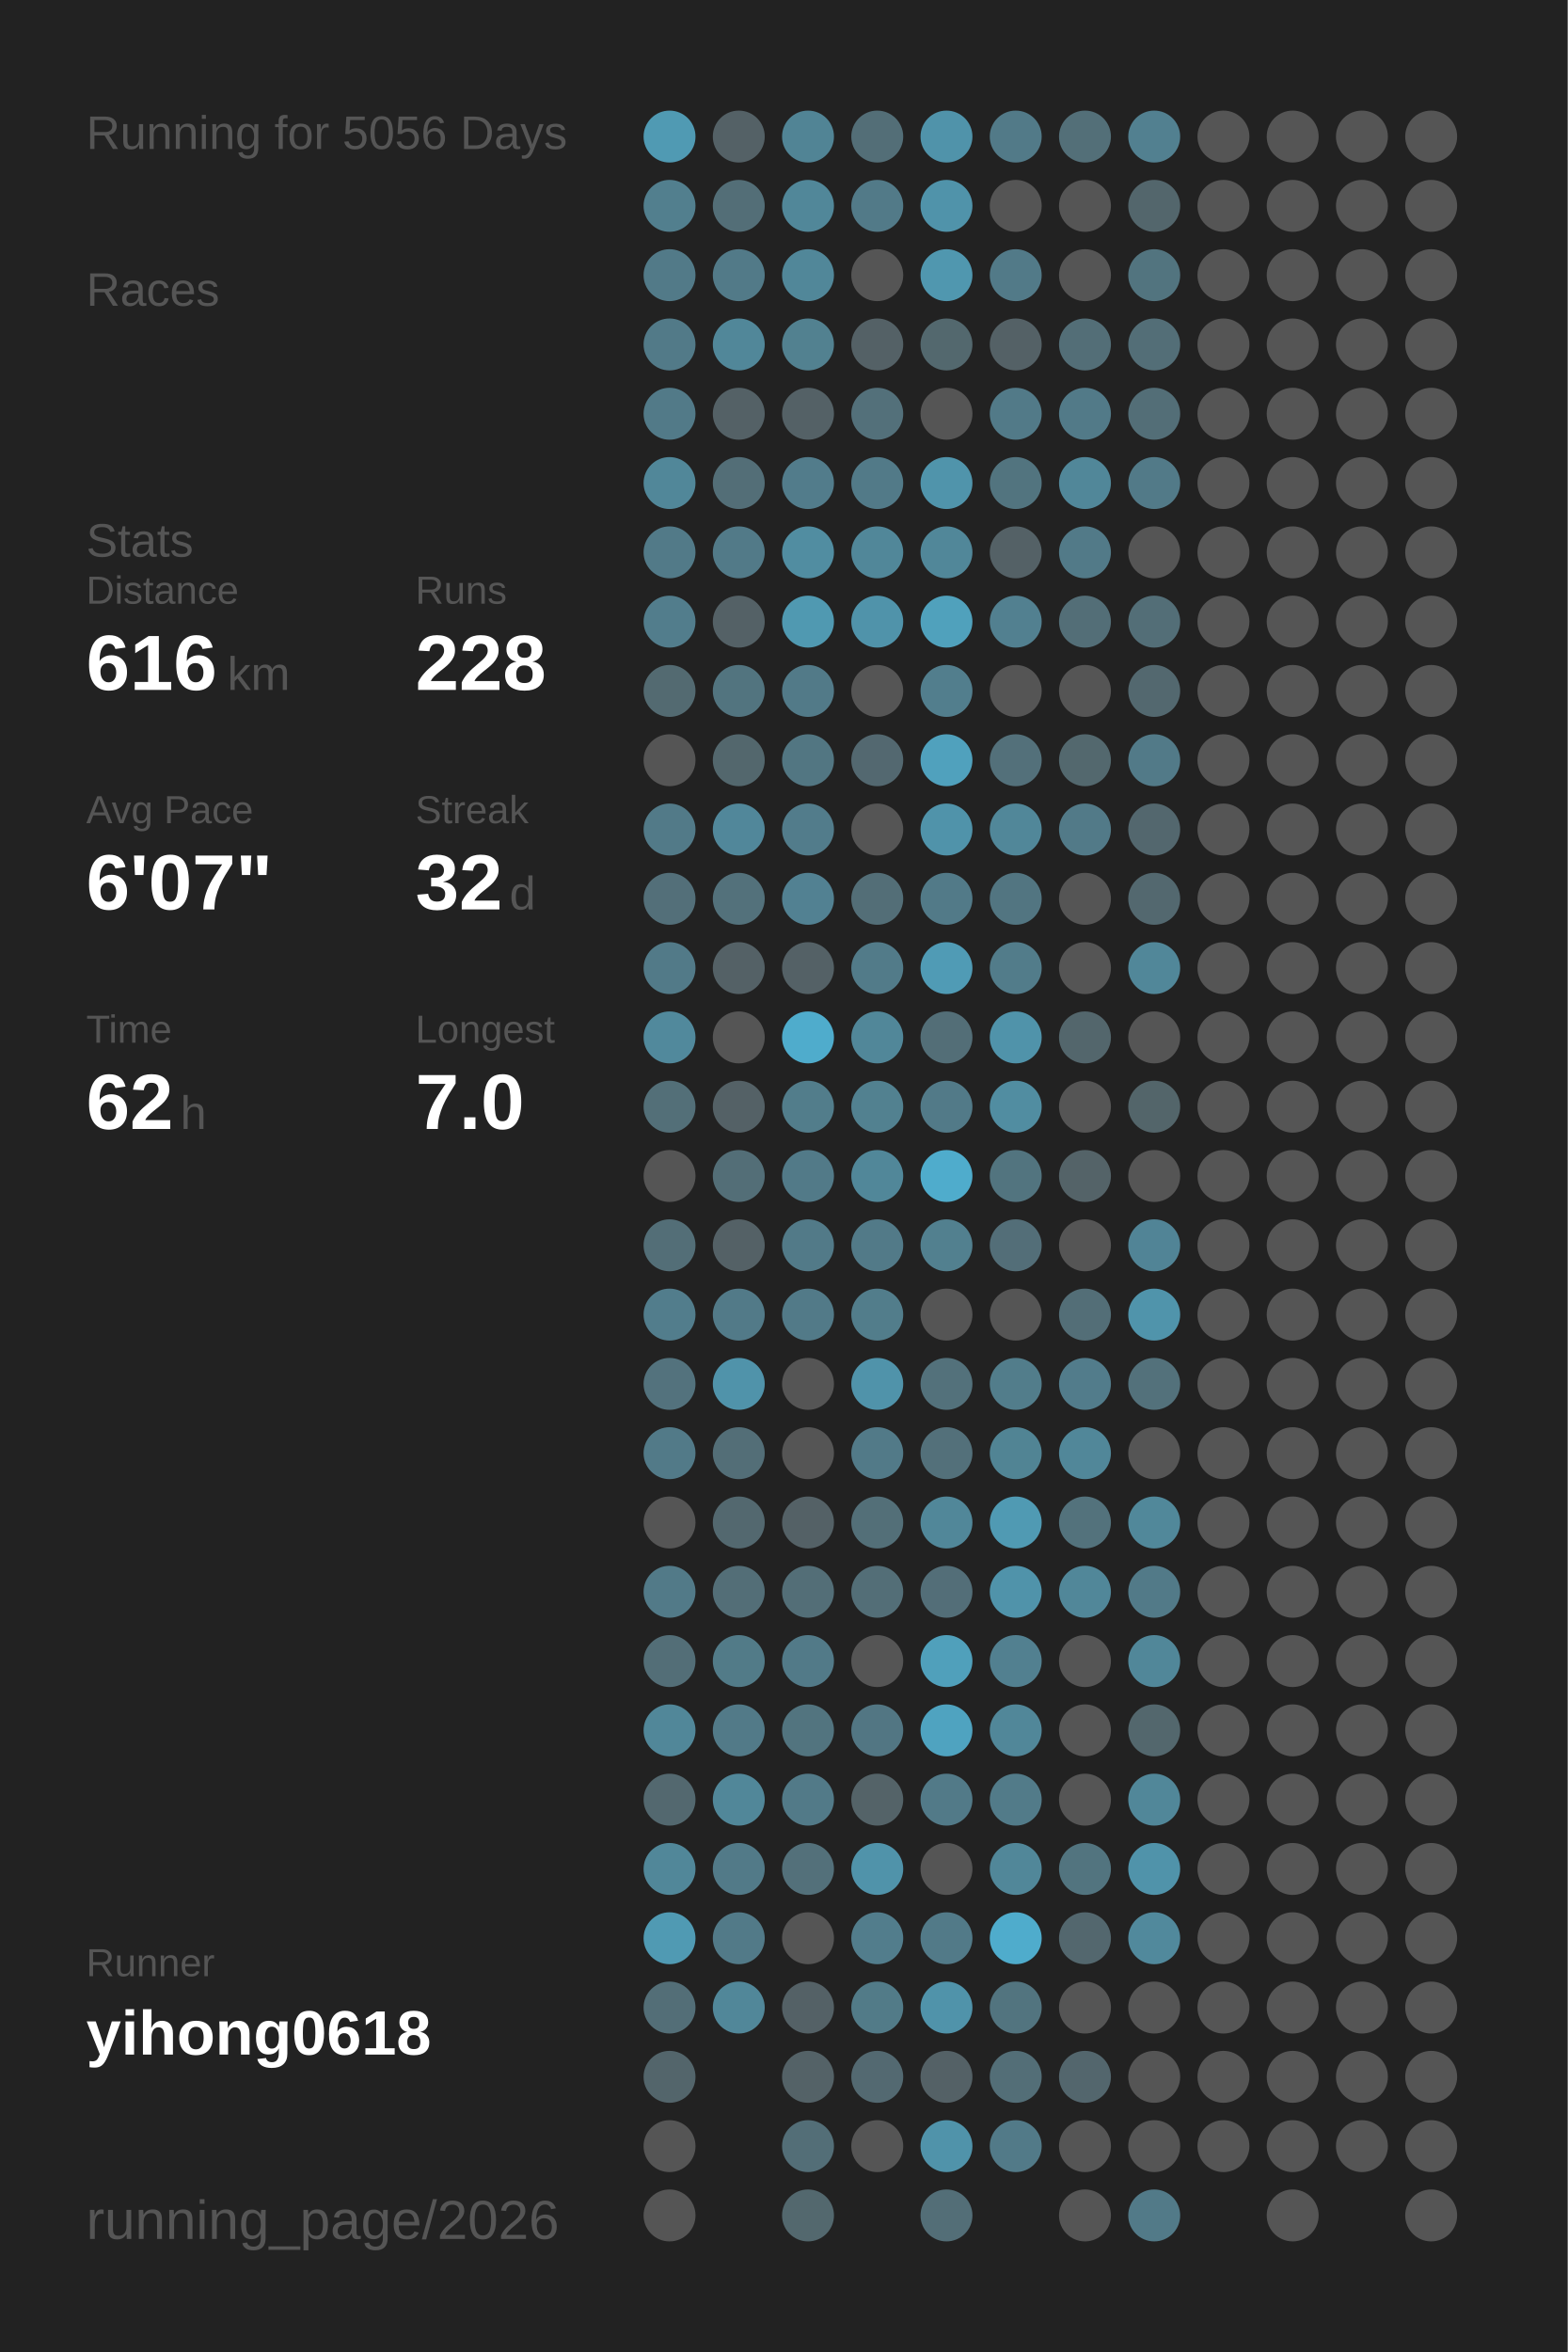
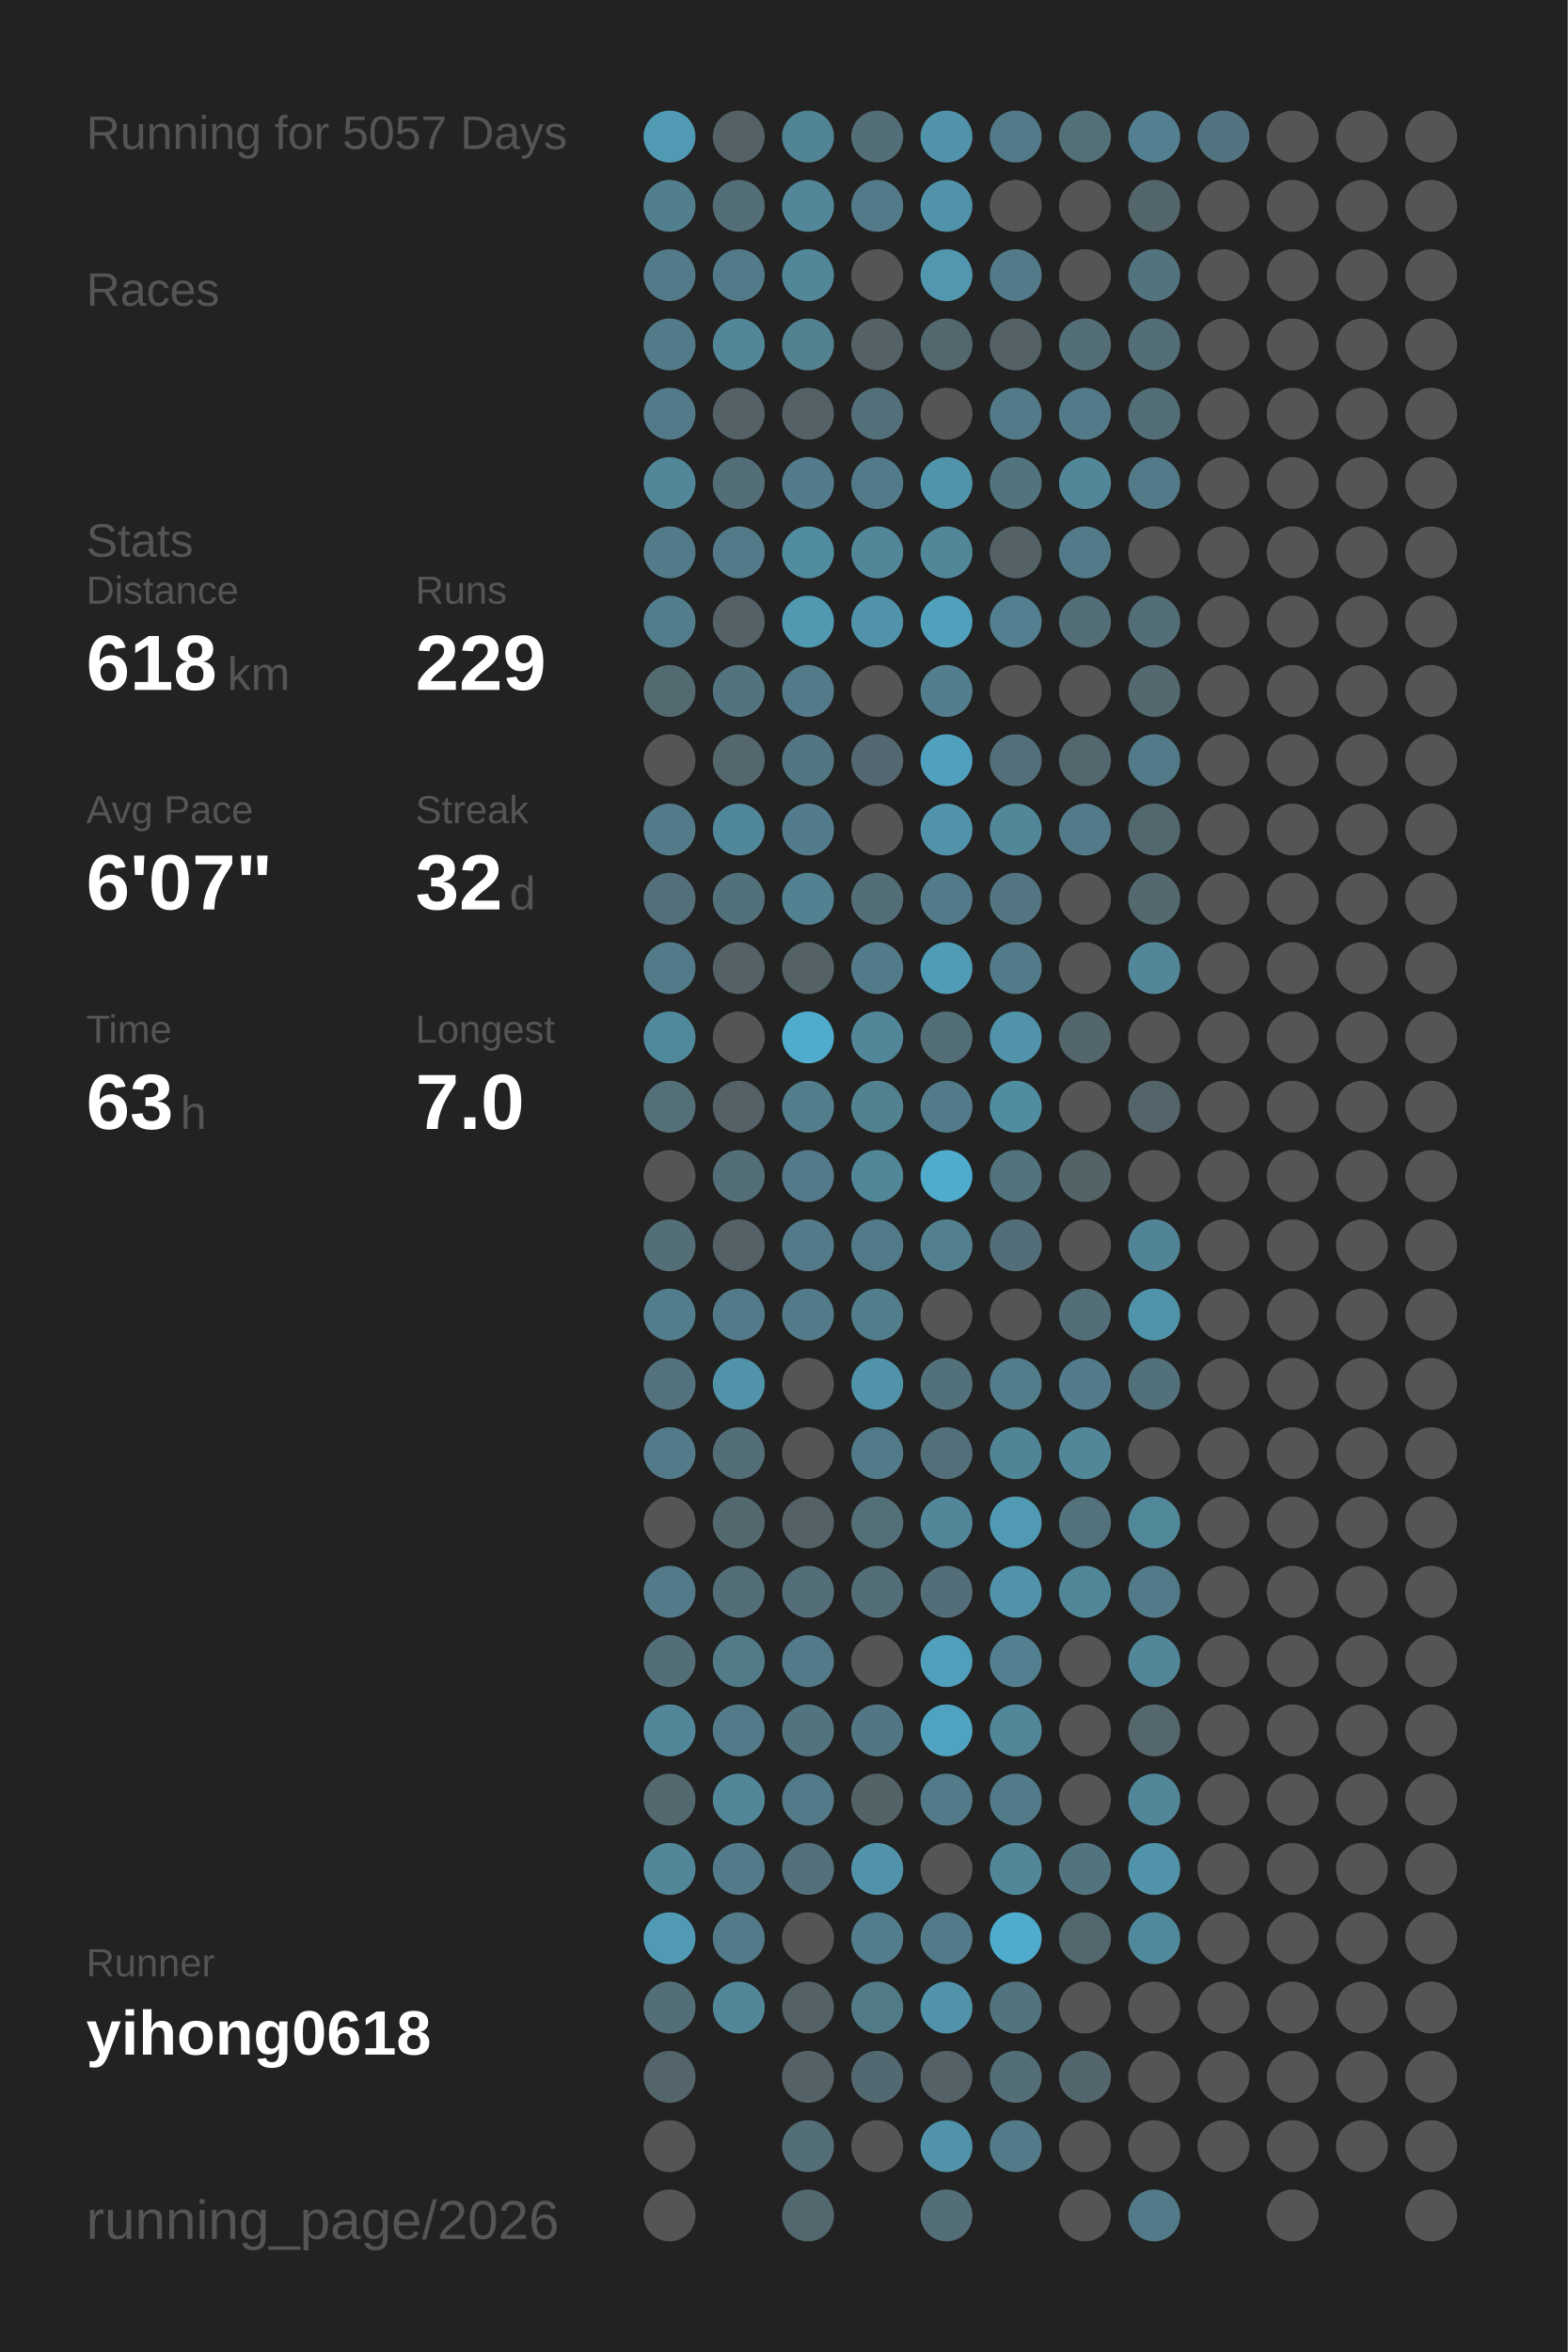
<svg xmlns="http://www.w3.org/2000/svg" baseProfile="full" height="300mm" version="1.1" viewBox="0,0,200,300" width="200mm">
  <defs />
  <rect fill="#222222" height="300" width="200" x="0" y="0" />
-   <text fill="#555555" style="font-size:6px; font-family:Arial;" x="11" y="19">Running for 5056 Days</text>
+   <text fill="#555555" style="font-size:6px; font-family:Arial;" x="11" y="19">Running for 5057 Days</text>
  <text fill="#555555" style="font-size:6px; font-family:Arial;" x="11" y="39">Races</text>
  <text fill="#555555" style="font-size:6px; font-family:Arial;" x="11" y="71">Stats</text>
  <text fill="#555555" style="font-size:5px; font-family:Arial;" x="11" y="77">Distance</text>
-   <text fill="#FFFFFF" style="font-size:10px; font-family:Arial; font-weight:bold;" x="11" y="88">616</text>
+   <text fill="#FFFFFF" style="font-size:10px; font-family:Arial; font-weight:bold;" x="11" y="88">618</text>
  <text fill="#555555" style="font-size:6px; font-family:Arial;" x="29" y="88">km</text>
  <text fill="#555555" style="font-size:5px; font-family:Arial;" x="53" y="77">Runs</text>
-   <text fill="#FFFFFF" style="font-size:10px; font-family:Arial; font-weight:bold;" x="53" y="88">228</text>
+   <text fill="#FFFFFF" style="font-size:10px; font-family:Arial; font-weight:bold;" x="53" y="88">229</text>
  <text fill="#555555" style="font-size:5px; font-family:Arial;" x="11" y="105">Avg Pace</text>
  <text fill="#FFFFFF" style="font-size:10px; font-family:Arial; font-weight:bold;" x="11" y="116">6'07"</text>
  <text fill="#555555" style="font-size:5px; font-family:Arial;" x="53" y="105">Streak</text>
  <text fill="#FFFFFF" style="font-size:10px; font-family:Arial; font-weight:bold;" x="53" y="116">32</text>
  <text fill="#555555" style="font-size:6px; font-family:Arial;" x="65" y="116">d</text>
  <text fill="#555555" style="font-size:5px; font-family:Arial;" x="11" y="133">Time</text>
-   <text fill="#FFFFFF" style="font-size:10px; font-family:Arial; font-weight:bold;" x="11" y="144">62</text>
+   <text fill="#FFFFFF" style="font-size:10px; font-family:Arial; font-weight:bold;" x="11" y="144">63</text>
  <text fill="#555555" style="font-size:6px; font-family:Arial;" x="23" y="144">h</text>
  <text fill="#555555" style="font-size:5px; font-family:Arial;" x="53" y="133">Longest</text>
  <text fill="#FFFFFF" style="font-size:10px; font-family:Arial; font-weight:bold;" x="53" y="144">7.0</text>
  <text fill="#555555" style="font-size:5px; font-family:Arial;" x="11" y="252.065">Runner</text>
  <text fill="#FFFFFF" style="font-size:8px; font-family:Arial; font-weight:bold;" x="11" y="262.065">yihong0618</text>
  <text fill="#555555" style="font-size:7px; font-family:Arial;" x="11" y="285.581">running_page/2026</text>
  <circle cx="85.417" cy="17.419" fill="#509ab3" r="3.312" />
  <circle cx="85.417" cy="26.258" fill="#527f8e" r="3.312" />
  <circle cx="85.417" cy="35.097" fill="#527a88" r="3.312" />
  <circle cx="85.417" cy="43.935" fill="#527a88" r="3.312" />
  <circle cx="85.417" cy="52.774" fill="#527a88" r="3.312" />
  <circle cx="85.417" cy="61.613" fill="#518799" r="3.312" />
  <circle cx="85.417" cy="70.452" fill="#527a88" r="3.312" />
  <circle cx="85.417" cy="79.29" fill="#527d8c" r="3.312" />
  <circle cx="85.417" cy="88.129" fill="#536a71" r="3.312" />
  <circle cx="85.417" cy="96.968" fill="#555555" r="3.312" />
  <circle cx="85.417" cy="105.806" fill="#527a88" r="3.312" />
  <circle cx="85.417" cy="114.645" fill="#536f79" r="3.312" />
  <circle cx="85.417" cy="123.484" fill="#527a88" r="3.312" />
  <circle cx="85.417" cy="132.323" fill="#51899c" r="3.312" />
  <circle cx="85.417" cy="141.161" fill="#536f78" r="3.312" />
  <circle cx="85.417" cy="150" fill="#555555" r="3.312" />
  <circle cx="85.417" cy="158.839" fill="#536e77" r="3.312" />
  <circle cx="85.417" cy="167.677" fill="#527d8c" r="3.312" />
  <circle cx="85.417" cy="176.516" fill="#53727d" r="3.312" />
  <circle cx="85.417" cy="185.355" fill="#527a88" r="3.312" />
  <circle cx="85.417" cy="194.194" fill="#555555" r="3.312" />
  <circle cx="85.417" cy="203.032" fill="#527a88" r="3.312" />
  <circle cx="85.417" cy="211.871" fill="#536e77" r="3.312" />
  <circle cx="85.417" cy="220.71" fill="#518799" r="3.312" />
  <circle cx="85.417" cy="229.548" fill="#53686f" r="3.312" />
  <circle cx="85.417" cy="238.387" fill="#518799" r="3.312" />
  <circle cx="85.417" cy="247.226" fill="#509ab3" r="3.312" />
  <circle cx="85.417" cy="256.065" fill="#536e77" r="3.312" />
  <circle cx="85.417" cy="264.903" fill="#53656b" r="3.312" />
  <circle cx="85.417" cy="273.742" fill="#555555" r="3.312" />
  <circle cx="85.417" cy="282.581" fill="#555555" r="3.312" />
  <circle cx="94.25" cy="17.419" fill="#546166" r="3.312" />
  <circle cx="94.25" cy="26.258" fill="#536e77" r="3.312" />
  <circle cx="94.25" cy="35.097" fill="#527a88" r="3.312" />
  <circle cx="94.25" cy="43.935" fill="#518799" r="3.312" />
  <circle cx="94.25" cy="52.774" fill="#546166" r="3.312" />
  <circle cx="94.25" cy="61.613" fill="#536e77" r="3.312" />
  <circle cx="94.25" cy="70.452" fill="#527a88" r="3.312" />
  <circle cx="94.25" cy="79.29" fill="#546166" r="3.312" />
  <circle cx="94.25" cy="88.129" fill="#52747f" r="3.312" />
  <circle cx="94.25" cy="96.968" fill="#53676d" r="3.312" />
  <circle cx="94.25" cy="105.806" fill="#51879a" r="3.312" />
  <circle cx="94.25" cy="114.645" fill="#53717b" r="3.312" />
  <circle cx="94.25" cy="123.484" fill="#546166" r="3.312" />
  <circle cx="94.25" cy="132.323" fill="#555555" r="3.312" />
  <circle cx="94.25" cy="141.161" fill="#546166" r="3.312" />
  <circle cx="94.25" cy="150" fill="#536e77" r="3.312" />
  <circle cx="94.25" cy="158.839" fill="#546166" r="3.312" />
  <circle cx="94.25" cy="167.677" fill="#527a88" r="3.312" />
  <circle cx="94.25" cy="176.516" fill="#5093aa" r="3.312" />
  <circle cx="94.25" cy="185.355" fill="#536e77" r="3.312" />
  <circle cx="94.25" cy="194.194" fill="#53686f" r="3.312" />
  <circle cx="94.25" cy="203.032" fill="#536e77" r="3.312" />
  <circle cx="94.25" cy="211.871" fill="#527b88" r="3.312" />
  <circle cx="94.25" cy="220.71" fill="#527a88" r="3.312" />
  <circle cx="94.25" cy="229.548" fill="#518799" r="3.312" />
  <circle cx="94.25" cy="238.387" fill="#527a88" r="3.312" />
  <circle cx="94.25" cy="247.226" fill="#527a88" r="3.312" />
  <circle cx="94.25" cy="256.065" fill="#518799" r="3.312" />
  <circle cx="103.083" cy="17.419" fill="#518495" r="3.312" />
  <circle cx="103.083" cy="26.258" fill="#518799" r="3.312" />
  <circle cx="103.083" cy="35.097" fill="#518799" r="3.312" />
  <circle cx="103.083" cy="43.935" fill="#528190" r="3.312" />
  <circle cx="103.083" cy="52.774" fill="#546166" r="3.312" />
  <circle cx="103.083" cy="61.613" fill="#527c8b" r="3.312" />
  <circle cx="103.083" cy="70.452" fill="#518da1" r="3.312" />
  <circle cx="103.083" cy="79.29" fill="#5099b1" r="3.312" />
  <circle cx="103.083" cy="88.129" fill="#527a88" r="3.312" />
  <circle cx="103.083" cy="96.968" fill="#527682" r="3.312" />
  <circle cx="103.083" cy="105.806" fill="#527c8b" r="3.312" />
  <circle cx="103.083" cy="114.645" fill="#528192" r="3.312" />
  <circle cx="103.083" cy="123.484" fill="#546166" r="3.312" />
  <circle cx="103.083" cy="132.323" fill="#4faccc" r="3.312" />
  <circle cx="103.083" cy="141.161" fill="#527d8b" r="3.312" />
  <circle cx="103.083" cy="150" fill="#527a88" r="3.312" />
  <circle cx="103.083" cy="158.839" fill="#527a88" r="3.312" />
  <circle cx="103.083" cy="167.677" fill="#527a88" r="3.312" />
  <circle cx="103.083" cy="176.516" fill="#555555" r="3.312" />
  <circle cx="103.083" cy="185.355" fill="#555555" r="3.312" />
  <circle cx="103.083" cy="194.194" fill="#546166" r="3.312" />
  <circle cx="103.083" cy="203.032" fill="#536e77" r="3.312" />
  <circle cx="103.083" cy="211.871" fill="#527a88" r="3.312" />
  <circle cx="103.083" cy="220.71" fill="#52747f" r="3.312" />
  <circle cx="103.083" cy="229.548" fill="#527a88" r="3.312" />
  <circle cx="103.083" cy="238.387" fill="#53707a" r="3.312" />
  <circle cx="103.083" cy="247.226" fill="#555555" r="3.312" />
  <circle cx="103.083" cy="256.065" fill="#546166" r="3.312" />
  <circle cx="103.083" cy="264.903" fill="#546267" r="3.312" />
  <circle cx="103.083" cy="273.742" fill="#536e77" r="3.312" />
  <circle cx="103.083" cy="282.581" fill="#53686e" r="3.312" />
  <circle cx="111.917" cy="17.419" fill="#536e77" r="3.312" />
  <circle cx="111.917" cy="26.258" fill="#527a88" r="3.312" />
  <circle cx="111.917" cy="35.097" fill="#555555" r="3.312" />
  <circle cx="111.917" cy="43.935" fill="#546166" r="3.312" />
  <circle cx="111.917" cy="52.774" fill="#53707a" r="3.312" />
  <circle cx="111.917" cy="61.613" fill="#527a88" r="3.312" />
  <circle cx="111.917" cy="70.452" fill="#518799" r="3.312" />
  <circle cx="111.917" cy="79.29" fill="#5093aa" r="3.312" />
  <circle cx="111.917" cy="88.129" fill="#555555" r="3.312" />
  <circle cx="111.917" cy="96.968" fill="#536870" r="3.312" />
  <circle cx="111.917" cy="105.806" fill="#555555" r="3.312" />
  <circle cx="111.917" cy="114.645" fill="#536e77" r="3.312" />
  <circle cx="111.917" cy="123.484" fill="#527b89" r="3.312" />
  <circle cx="111.917" cy="132.323" fill="#518799" r="3.312" />
  <circle cx="111.917" cy="141.161" fill="#528190" r="3.312" />
  <circle cx="111.917" cy="150" fill="#518799" r="3.312" />
  <circle cx="111.917" cy="158.839" fill="#527a88" r="3.312" />
  <circle cx="111.917" cy="167.677" fill="#527d8b" r="3.312" />
  <circle cx="111.917" cy="176.516" fill="#5093aa" r="3.312" />
  <circle cx="111.917" cy="185.355" fill="#527a88" r="3.312" />
  <circle cx="111.917" cy="194.194" fill="#536f78" r="3.312" />
  <circle cx="111.917" cy="203.032" fill="#536e77" r="3.312" />
  <circle cx="111.917" cy="211.871" fill="#555555" r="3.312" />
  <circle cx="111.917" cy="220.71" fill="#527683" r="3.312" />
  <circle cx="111.917" cy="229.548" fill="#546368" r="3.312" />
  <circle cx="111.917" cy="238.387" fill="#5093aa" r="3.312" />
  <circle cx="111.917" cy="247.226" fill="#527d8c" r="3.312" />
  <circle cx="111.917" cy="256.065" fill="#527b88" r="3.312" />
  <circle cx="111.917" cy="264.903" fill="#536971" r="3.312" />
  <circle cx="111.917" cy="273.742" fill="#555555" r="3.312" />
  <circle cx="120.75" cy="17.419" fill="#5093aa" r="3.312" />
  <circle cx="120.75" cy="26.258" fill="#5093aa" r="3.312" />
  <circle cx="120.75" cy="35.097" fill="#5097af" r="3.312" />
  <circle cx="120.75" cy="43.935" fill="#53686e" r="3.312" />
  <circle cx="120.75" cy="52.774" fill="#555555" r="3.312" />
  <circle cx="120.75" cy="61.613" fill="#5094ab" r="3.312" />
  <circle cx="120.75" cy="70.452" fill="#518799" r="3.312" />
  <circle cx="120.75" cy="79.29" fill="#50a1bc" r="3.312" />
  <circle cx="120.75" cy="88.129" fill="#527e8d" r="3.312" />
  <circle cx="120.75" cy="96.968" fill="#50a1bd" r="3.312" />
  <circle cx="120.75" cy="105.806" fill="#5093aa" r="3.312" />
  <circle cx="120.75" cy="114.645" fill="#527a88" r="3.312" />
  <circle cx="120.75" cy="123.484" fill="#509bb5" r="3.312" />
  <circle cx="120.75" cy="132.323" fill="#536e77" r="3.312" />
  <circle cx="120.75" cy="141.161" fill="#527a88" r="3.312" />
  <circle cx="120.75" cy="150" fill="#4faccc" r="3.312" />
  <circle cx="120.75" cy="158.839" fill="#52808f" r="3.312" />
  <circle cx="120.75" cy="167.677" fill="#555555" r="3.312" />
  <circle cx="120.75" cy="176.516" fill="#53717b" r="3.312" />
  <circle cx="120.75" cy="185.355" fill="#53707a" r="3.312" />
  <circle cx="120.75" cy="194.194" fill="#518799" r="3.312" />
  <circle cx="120.75" cy="203.032" fill="#536e78" r="3.312" />
  <circle cx="120.75" cy="211.871" fill="#50a0bb" r="3.312" />
  <circle cx="120.75" cy="220.71" fill="#4fa3c0" r="3.312" />
  <circle cx="120.75" cy="229.548" fill="#527a88" r="3.312" />
  <circle cx="120.75" cy="238.387" fill="#555555" r="3.312" />
  <circle cx="120.75" cy="247.226" fill="#527a88" r="3.312" />
  <circle cx="120.75" cy="256.065" fill="#5093aa" r="3.312" />
  <circle cx="120.75" cy="264.903" fill="#546166" r="3.312" />
  <circle cx="120.75" cy="273.742" fill="#5093aa" r="3.312" />
  <circle cx="120.75" cy="282.581" fill="#536e77" r="3.312" />
  <circle cx="129.583" cy="17.419" fill="#527a88" r="3.312" />
  <circle cx="129.583" cy="26.258" fill="#555555" r="3.312" />
  <circle cx="129.583" cy="35.097" fill="#527a88" r="3.312" />
  <circle cx="129.583" cy="43.935" fill="#546166" r="3.312" />
  <circle cx="129.583" cy="52.774" fill="#527a88" r="3.312" />
  <circle cx="129.583" cy="61.613" fill="#52747f" r="3.312" />
  <circle cx="129.583" cy="70.452" fill="#546166" r="3.312" />
  <circle cx="129.583" cy="79.29" fill="#528090" r="3.312" />
  <circle cx="129.583" cy="88.129" fill="#555555" r="3.312" />
  <circle cx="129.583" cy="96.968" fill="#53707a" r="3.312" />
  <circle cx="129.583" cy="105.806" fill="#518799" r="3.312" />
  <circle cx="129.583" cy="114.645" fill="#527581" r="3.312" />
  <circle cx="129.583" cy="123.484" fill="#527c8a" r="3.312" />
  <circle cx="129.583" cy="132.323" fill="#5093aa" r="3.312" />
  <circle cx="129.583" cy="141.161" fill="#518da1" r="3.312" />
  <circle cx="129.583" cy="150" fill="#52747f" r="3.312" />
  <circle cx="129.583" cy="158.839" fill="#536e78" r="3.312" />
  <circle cx="129.583" cy="167.677" fill="#555555" r="3.312" />
  <circle cx="129.583" cy="176.516" fill="#527d8b" r="3.312" />
  <circle cx="129.583" cy="185.355" fill="#518494" r="3.312" />
  <circle cx="129.583" cy="194.194" fill="#509ab3" r="3.312" />
  <circle cx="129.583" cy="203.032" fill="#5093aa" r="3.312" />
  <circle cx="129.583" cy="211.871" fill="#528090" r="3.312" />
  <circle cx="129.583" cy="220.71" fill="#518799" r="3.312" />
  <circle cx="129.583" cy="229.548" fill="#527b89" r="3.312" />
  <circle cx="129.583" cy="238.387" fill="#518799" r="3.312" />
  <circle cx="129.583" cy="247.226" fill="#4faccc" r="3.312" />
  <circle cx="129.583" cy="256.065" fill="#52747f" r="3.312" />
  <circle cx="129.583" cy="264.903" fill="#536e77" r="3.312" />
  <circle cx="129.583" cy="273.742" fill="#527a88" r="3.312" />
  <circle cx="138.417" cy="17.419" fill="#536f78" r="3.312" />
  <circle cx="138.417" cy="26.258" fill="#555555" r="3.312" />
  <circle cx="138.417" cy="35.097" fill="#555555" r="3.312" />
  <circle cx="138.417" cy="43.935" fill="#536e77" r="3.312" />
  <circle cx="138.417" cy="52.774" fill="#527a88" r="3.312" />
  <circle cx="138.417" cy="61.613" fill="#518799" r="3.312" />
  <circle cx="138.417" cy="70.452" fill="#527a88" r="3.312" />
  <circle cx="138.417" cy="79.29" fill="#536e77" r="3.312" />
  <circle cx="138.417" cy="88.129" fill="#555555" r="3.312" />
  <circle cx="138.417" cy="96.968" fill="#53686e" r="3.312" />
  <circle cx="138.417" cy="105.806" fill="#527a88" r="3.312" />
  <circle cx="138.417" cy="114.645" fill="#555555" r="3.312" />
  <circle cx="138.417" cy="123.484" fill="#555555" r="3.312" />
  <circle cx="138.417" cy="132.323" fill="#53666c" r="3.312" />
  <circle cx="138.417" cy="141.161" fill="#555555" r="3.312" />
  <circle cx="138.417" cy="150" fill="#546368" r="3.312" />
  <circle cx="138.417" cy="158.839" fill="#555555" r="3.312" />
  <circle cx="138.417" cy="167.677" fill="#536e77" r="3.312" />
  <circle cx="138.417" cy="176.516" fill="#527c8b" r="3.312" />
  <circle cx="138.417" cy="185.355" fill="#518799" r="3.312" />
  <circle cx="138.417" cy="194.194" fill="#53727c" r="3.312" />
  <circle cx="138.417" cy="203.032" fill="#518799" r="3.312" />
  <circle cx="138.417" cy="211.871" fill="#555555" r="3.312" />
  <circle cx="138.417" cy="220.71" fill="#555555" r="3.312" />
  <circle cx="138.417" cy="229.548" fill="#555555" r="3.312" />
  <circle cx="138.417" cy="238.387" fill="#52747f" r="3.312" />
  <circle cx="138.417" cy="247.226" fill="#53676e" r="3.312" />
  <circle cx="138.417" cy="256.065" fill="#555555" r="3.312" />
  <circle cx="138.417" cy="264.903" fill="#53666d" r="3.312" />
  <circle cx="138.417" cy="273.742" fill="#555555" r="3.312" />
  <circle cx="138.417" cy="282.581" fill="#555555" r="3.312" />
  <circle cx="147.25" cy="17.419" fill="#528090" r="3.312" />
  <circle cx="147.25" cy="26.258" fill="#53666c" r="3.312" />
  <circle cx="147.25" cy="35.097" fill="#52747f" r="3.312" />
  <circle cx="147.25" cy="43.935" fill="#536e77" r="3.312" />
  <circle cx="147.25" cy="52.774" fill="#536e77" r="3.312" />
  <circle cx="147.25" cy="61.613" fill="#527a88" r="3.312" />
  <circle cx="147.25" cy="70.452" fill="#555555" r="3.312" />
  <circle cx="147.25" cy="79.29" fill="#536e77" r="3.312" />
  <circle cx="147.25" cy="88.129" fill="#53686f" r="3.312" />
  <circle cx="147.25" cy="96.968" fill="#527a88" r="3.312" />
  <circle cx="147.25" cy="105.806" fill="#53676e" r="3.312" />
  <circle cx="147.25" cy="114.645" fill="#53686f" r="3.312" />
  <circle cx="147.25" cy="123.484" fill="#518799" r="3.312" />
  <circle cx="147.25" cy="132.323" fill="#555555" r="3.312" />
  <circle cx="147.25" cy="141.161" fill="#53656a" r="3.312" />
  <circle cx="147.25" cy="150" fill="#555555" r="3.312" />
  <circle cx="147.25" cy="158.839" fill="#518496" r="3.312" />
  <circle cx="147.25" cy="167.677" fill="#5094ab" r="3.312" />
  <circle cx="147.25" cy="176.516" fill="#53717b" r="3.312" />
  <circle cx="147.25" cy="185.355" fill="#555555" r="3.312" />
  <circle cx="147.25" cy="194.194" fill="#51889a" r="3.312" />
  <circle cx="147.25" cy="203.032" fill="#527a88" r="3.312" />
  <circle cx="147.25" cy="211.871" fill="#518799" r="3.312" />
  <circle cx="147.25" cy="220.71" fill="#53676d" r="3.312" />
  <circle cx="147.25" cy="229.548" fill="#518799" r="3.312" />
  <circle cx="147.25" cy="238.387" fill="#5093aa" r="3.312" />
  <circle cx="147.25" cy="247.226" fill="#51899c" r="3.312" />
  <circle cx="147.25" cy="256.065" fill="#555555" r="3.312" />
  <circle cx="147.25" cy="264.903" fill="#555555" r="3.312" />
  <circle cx="147.25" cy="273.742" fill="#555555" r="3.312" />
  <circle cx="147.25" cy="282.581" fill="#527a88" r="3.312" />
-   <circle cx="156.083" cy="17.419" fill="#555555" r="3.312" />
+   <circle cx="156.083" cy="17.419" fill="#527480" r="3.312" />
  <circle cx="156.083" cy="26.258" fill="#555555" r="3.312" />
  <circle cx="156.083" cy="35.097" fill="#555555" r="3.312" />
  <circle cx="156.083" cy="43.935" fill="#555555" r="3.312" />
  <circle cx="156.083" cy="52.774" fill="#555555" r="3.312" />
  <circle cx="156.083" cy="61.613" fill="#555555" r="3.312" />
  <circle cx="156.083" cy="70.452" fill="#555555" r="3.312" />
  <circle cx="156.083" cy="79.29" fill="#555555" r="3.312" />
  <circle cx="156.083" cy="88.129" fill="#555555" r="3.312" />
  <circle cx="156.083" cy="96.968" fill="#555555" r="3.312" />
  <circle cx="156.083" cy="105.806" fill="#555555" r="3.312" />
  <circle cx="156.083" cy="114.645" fill="#555555" r="3.312" />
  <circle cx="156.083" cy="123.484" fill="#555555" r="3.312" />
  <circle cx="156.083" cy="132.323" fill="#555555" r="3.312" />
  <circle cx="156.083" cy="141.161" fill="#555555" r="3.312" />
  <circle cx="156.083" cy="150" fill="#555555" r="3.312" />
  <circle cx="156.083" cy="158.839" fill="#555555" r="3.312" />
  <circle cx="156.083" cy="167.677" fill="#555555" r="3.312" />
  <circle cx="156.083" cy="176.516" fill="#555555" r="3.312" />
  <circle cx="156.083" cy="185.355" fill="#555555" r="3.312" />
  <circle cx="156.083" cy="194.194" fill="#555555" r="3.312" />
  <circle cx="156.083" cy="203.032" fill="#555555" r="3.312" />
  <circle cx="156.083" cy="211.871" fill="#555555" r="3.312" />
  <circle cx="156.083" cy="220.71" fill="#555555" r="3.312" />
  <circle cx="156.083" cy="229.548" fill="#555555" r="3.312" />
  <circle cx="156.083" cy="238.387" fill="#555555" r="3.312" />
  <circle cx="156.083" cy="247.226" fill="#555555" r="3.312" />
  <circle cx="156.083" cy="256.065" fill="#555555" r="3.312" />
  <circle cx="156.083" cy="264.903" fill="#555555" r="3.312" />
  <circle cx="156.083" cy="273.742" fill="#555555" r="3.312" />
  <circle cx="164.917" cy="17.419" fill="#555555" r="3.312" />
  <circle cx="164.917" cy="26.258" fill="#555555" r="3.312" />
  <circle cx="164.917" cy="35.097" fill="#555555" r="3.312" />
  <circle cx="164.917" cy="43.935" fill="#555555" r="3.312" />
  <circle cx="164.917" cy="52.774" fill="#555555" r="3.312" />
  <circle cx="164.917" cy="61.613" fill="#555555" r="3.312" />
  <circle cx="164.917" cy="70.452" fill="#555555" r="3.312" />
  <circle cx="164.917" cy="79.29" fill="#555555" r="3.312" />
  <circle cx="164.917" cy="88.129" fill="#555555" r="3.312" />
  <circle cx="164.917" cy="96.968" fill="#555555" r="3.312" />
  <circle cx="164.917" cy="105.806" fill="#555555" r="3.312" />
  <circle cx="164.917" cy="114.645" fill="#555555" r="3.312" />
  <circle cx="164.917" cy="123.484" fill="#555555" r="3.312" />
  <circle cx="164.917" cy="132.323" fill="#555555" r="3.312" />
  <circle cx="164.917" cy="141.161" fill="#555555" r="3.312" />
  <circle cx="164.917" cy="150" fill="#555555" r="3.312" />
  <circle cx="164.917" cy="158.839" fill="#555555" r="3.312" />
  <circle cx="164.917" cy="167.677" fill="#555555" r="3.312" />
  <circle cx="164.917" cy="176.516" fill="#555555" r="3.312" />
  <circle cx="164.917" cy="185.355" fill="#555555" r="3.312" />
  <circle cx="164.917" cy="194.194" fill="#555555" r="3.312" />
  <circle cx="164.917" cy="203.032" fill="#555555" r="3.312" />
  <circle cx="164.917" cy="211.871" fill="#555555" r="3.312" />
  <circle cx="164.917" cy="220.71" fill="#555555" r="3.312" />
  <circle cx="164.917" cy="229.548" fill="#555555" r="3.312" />
  <circle cx="164.917" cy="238.387" fill="#555555" r="3.312" />
  <circle cx="164.917" cy="247.226" fill="#555555" r="3.312" />
  <circle cx="164.917" cy="256.065" fill="#555555" r="3.312" />
  <circle cx="164.917" cy="264.903" fill="#555555" r="3.312" />
  <circle cx="164.917" cy="273.742" fill="#555555" r="3.312" />
  <circle cx="164.917" cy="282.581" fill="#555555" r="3.312" />
  <circle cx="173.75" cy="17.419" fill="#555555" r="3.312" />
  <circle cx="173.75" cy="26.258" fill="#555555" r="3.312" />
  <circle cx="173.75" cy="35.097" fill="#555555" r="3.312" />
  <circle cx="173.75" cy="43.935" fill="#555555" r="3.312" />
  <circle cx="173.75" cy="52.774" fill="#555555" r="3.312" />
  <circle cx="173.75" cy="61.613" fill="#555555" r="3.312" />
  <circle cx="173.75" cy="70.452" fill="#555555" r="3.312" />
  <circle cx="173.75" cy="79.29" fill="#555555" r="3.312" />
  <circle cx="173.75" cy="88.129" fill="#555555" r="3.312" />
  <circle cx="173.75" cy="96.968" fill="#555555" r="3.312" />
  <circle cx="173.75" cy="105.806" fill="#555555" r="3.312" />
  <circle cx="173.75" cy="114.645" fill="#555555" r="3.312" />
  <circle cx="173.75" cy="123.484" fill="#555555" r="3.312" />
  <circle cx="173.75" cy="132.323" fill="#555555" r="3.312" />
  <circle cx="173.75" cy="141.161" fill="#555555" r="3.312" />
  <circle cx="173.75" cy="150" fill="#555555" r="3.312" />
  <circle cx="173.75" cy="158.839" fill="#555555" r="3.312" />
  <circle cx="173.75" cy="167.677" fill="#555555" r="3.312" />
  <circle cx="173.75" cy="176.516" fill="#555555" r="3.312" />
  <circle cx="173.75" cy="185.355" fill="#555555" r="3.312" />
  <circle cx="173.75" cy="194.194" fill="#555555" r="3.312" />
  <circle cx="173.75" cy="203.032" fill="#555555" r="3.312" />
  <circle cx="173.75" cy="211.871" fill="#555555" r="3.312" />
  <circle cx="173.75" cy="220.71" fill="#555555" r="3.312" />
  <circle cx="173.75" cy="229.548" fill="#555555" r="3.312" />
  <circle cx="173.75" cy="238.387" fill="#555555" r="3.312" />
  <circle cx="173.75" cy="247.226" fill="#555555" r="3.312" />
  <circle cx="173.75" cy="256.065" fill="#555555" r="3.312" />
  <circle cx="173.75" cy="264.903" fill="#555555" r="3.312" />
  <circle cx="173.75" cy="273.742" fill="#555555" r="3.312" />
  <circle cx="182.583" cy="17.419" fill="#555555" r="3.312" />
  <circle cx="182.583" cy="26.258" fill="#555555" r="3.312" />
  <circle cx="182.583" cy="35.097" fill="#555555" r="3.312" />
  <circle cx="182.583" cy="43.935" fill="#555555" r="3.312" />
  <circle cx="182.583" cy="52.774" fill="#555555" r="3.312" />
  <circle cx="182.583" cy="61.613" fill="#555555" r="3.312" />
  <circle cx="182.583" cy="70.452" fill="#555555" r="3.312" />
  <circle cx="182.583" cy="79.29" fill="#555555" r="3.312" />
  <circle cx="182.583" cy="88.129" fill="#555555" r="3.312" />
  <circle cx="182.583" cy="96.968" fill="#555555" r="3.312" />
  <circle cx="182.583" cy="105.806" fill="#555555" r="3.312" />
  <circle cx="182.583" cy="114.645" fill="#555555" r="3.312" />
  <circle cx="182.583" cy="123.484" fill="#555555" r="3.312" />
  <circle cx="182.583" cy="132.323" fill="#555555" r="3.312" />
  <circle cx="182.583" cy="141.161" fill="#555555" r="3.312" />
  <circle cx="182.583" cy="150" fill="#555555" r="3.312" />
  <circle cx="182.583" cy="158.839" fill="#555555" r="3.312" />
  <circle cx="182.583" cy="167.677" fill="#555555" r="3.312" />
  <circle cx="182.583" cy="176.516" fill="#555555" r="3.312" />
  <circle cx="182.583" cy="185.355" fill="#555555" r="3.312" />
  <circle cx="182.583" cy="194.194" fill="#555555" r="3.312" />
  <circle cx="182.583" cy="203.032" fill="#555555" r="3.312" />
  <circle cx="182.583" cy="211.871" fill="#555555" r="3.312" />
  <circle cx="182.583" cy="220.71" fill="#555555" r="3.312" />
  <circle cx="182.583" cy="229.548" fill="#555555" r="3.312" />
  <circle cx="182.583" cy="238.387" fill="#555555" r="3.312" />
  <circle cx="182.583" cy="247.226" fill="#555555" r="3.312" />
  <circle cx="182.583" cy="256.065" fill="#555555" r="3.312" />
  <circle cx="182.583" cy="264.903" fill="#555555" r="3.312" />
  <circle cx="182.583" cy="273.742" fill="#555555" r="3.312" />
  <circle cx="182.583" cy="282.581" fill="#555555" r="3.312" />
</svg>
